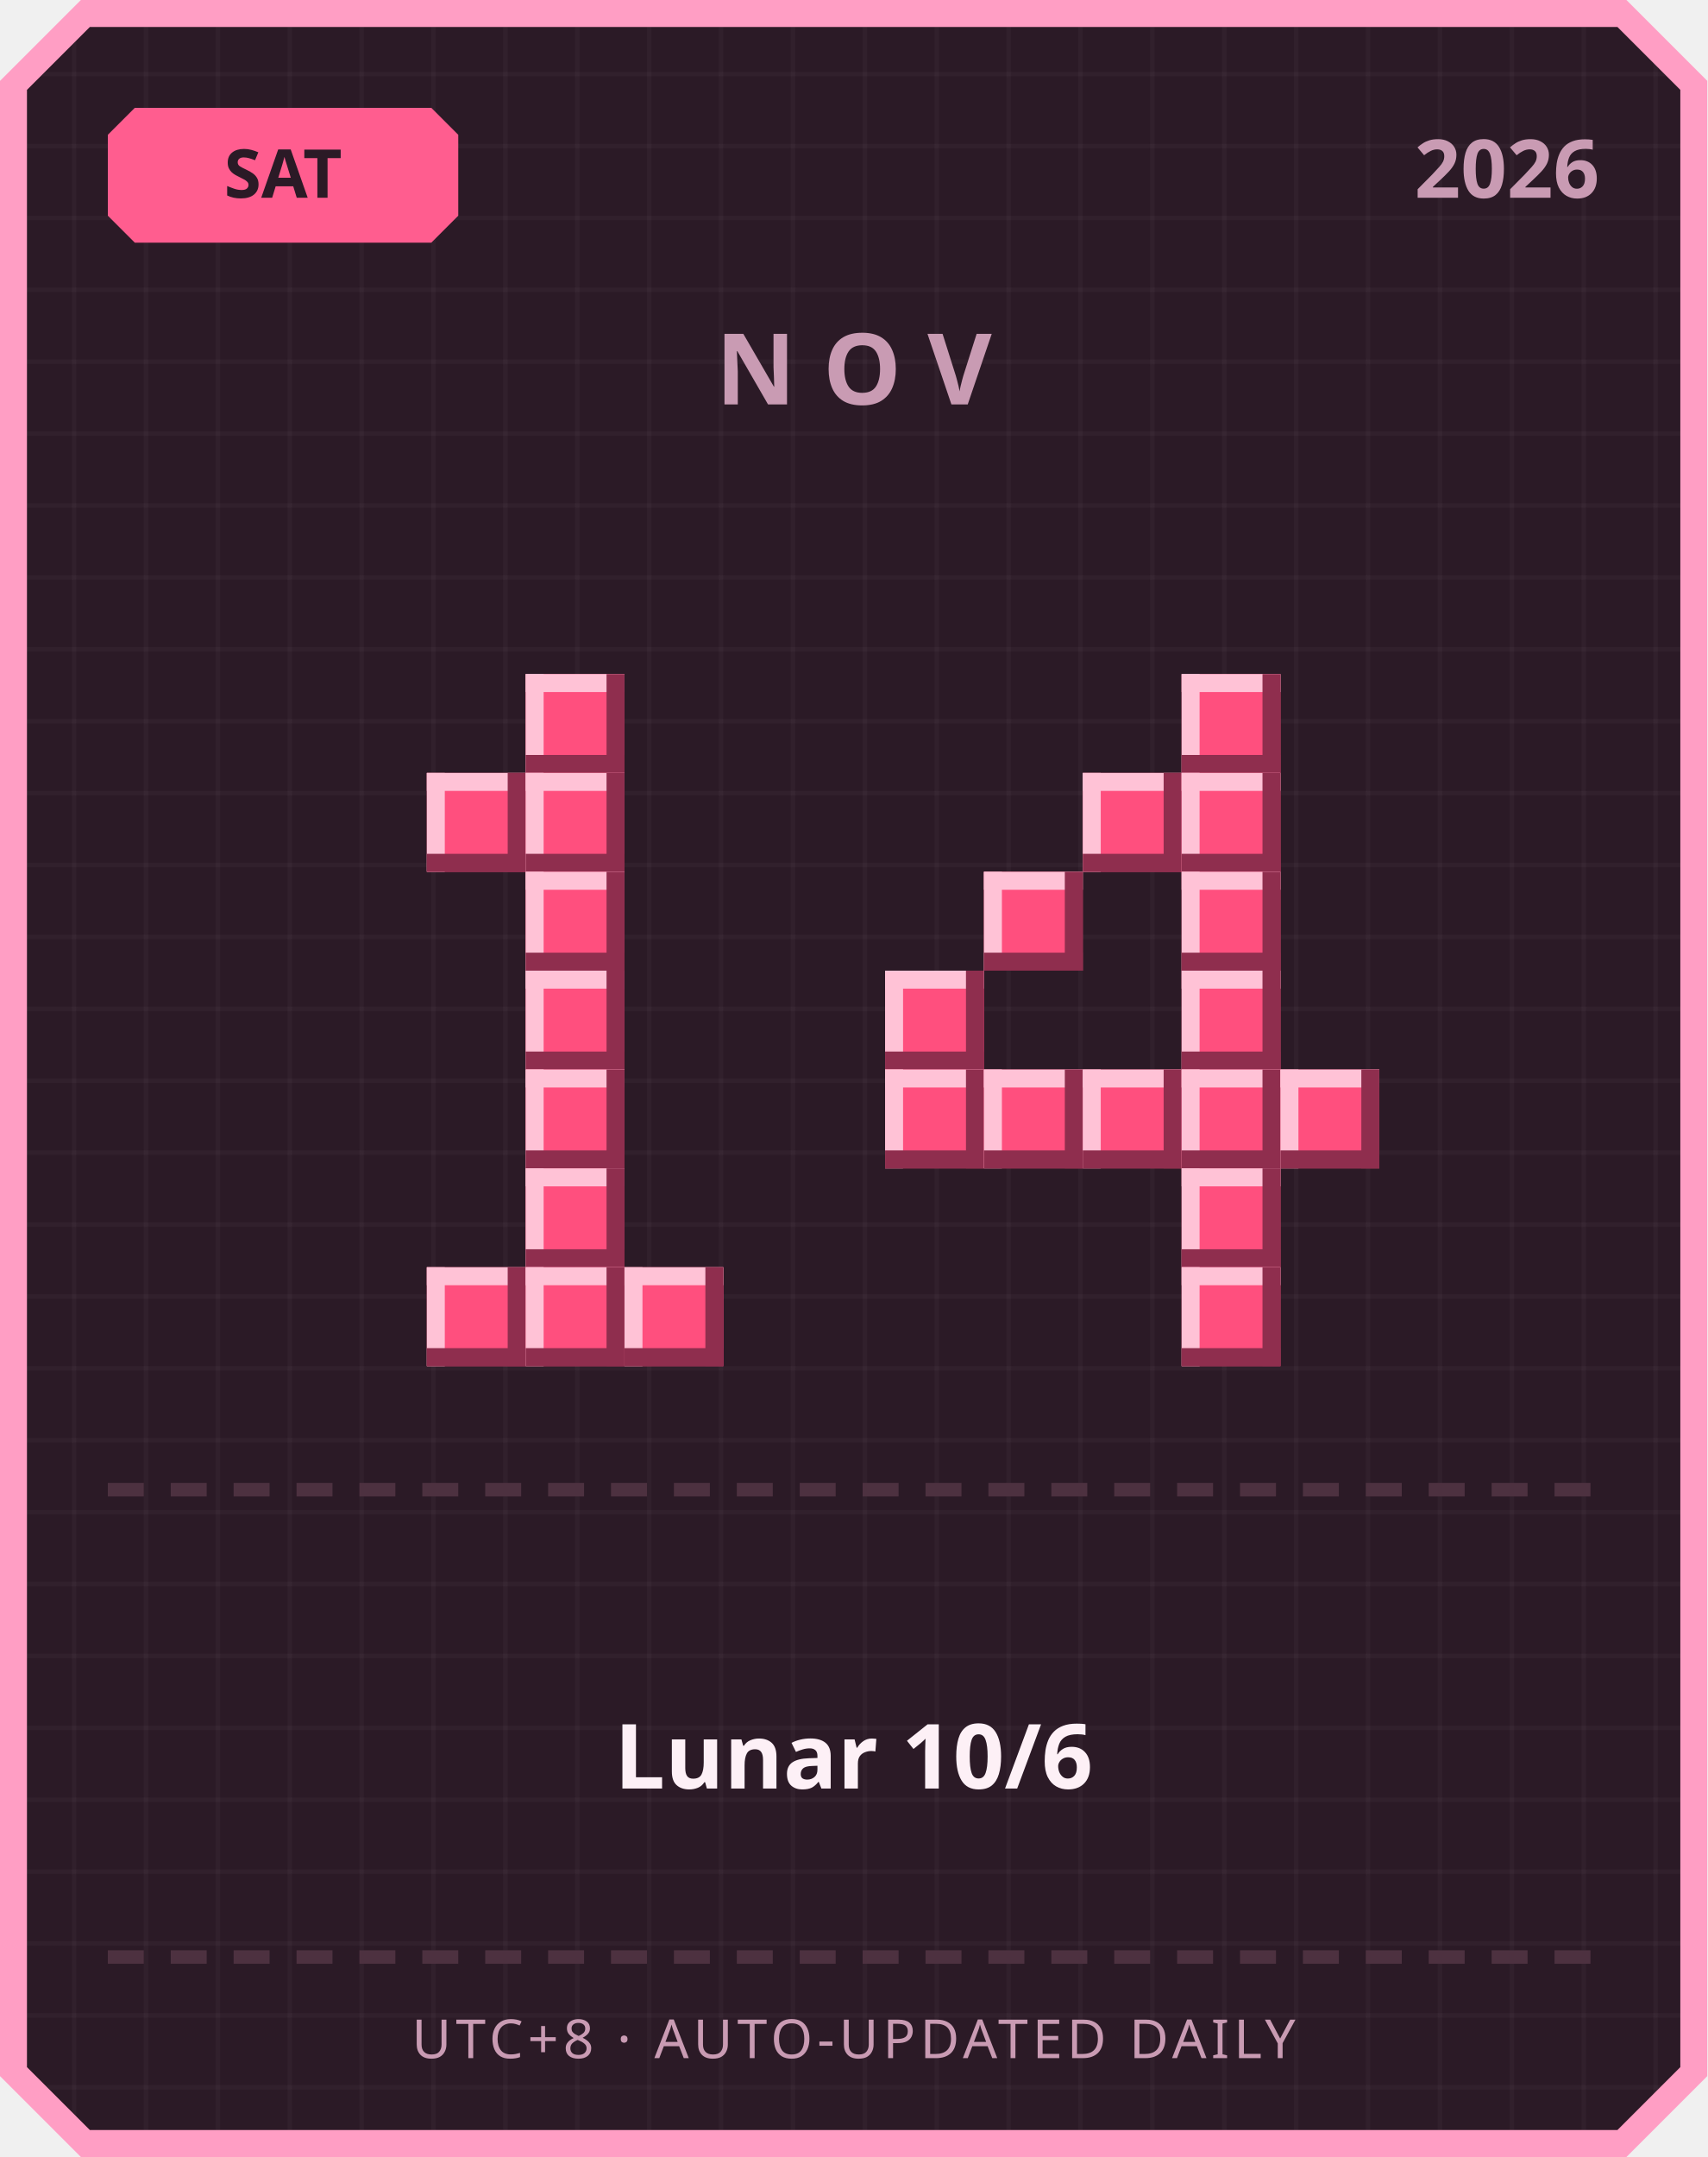
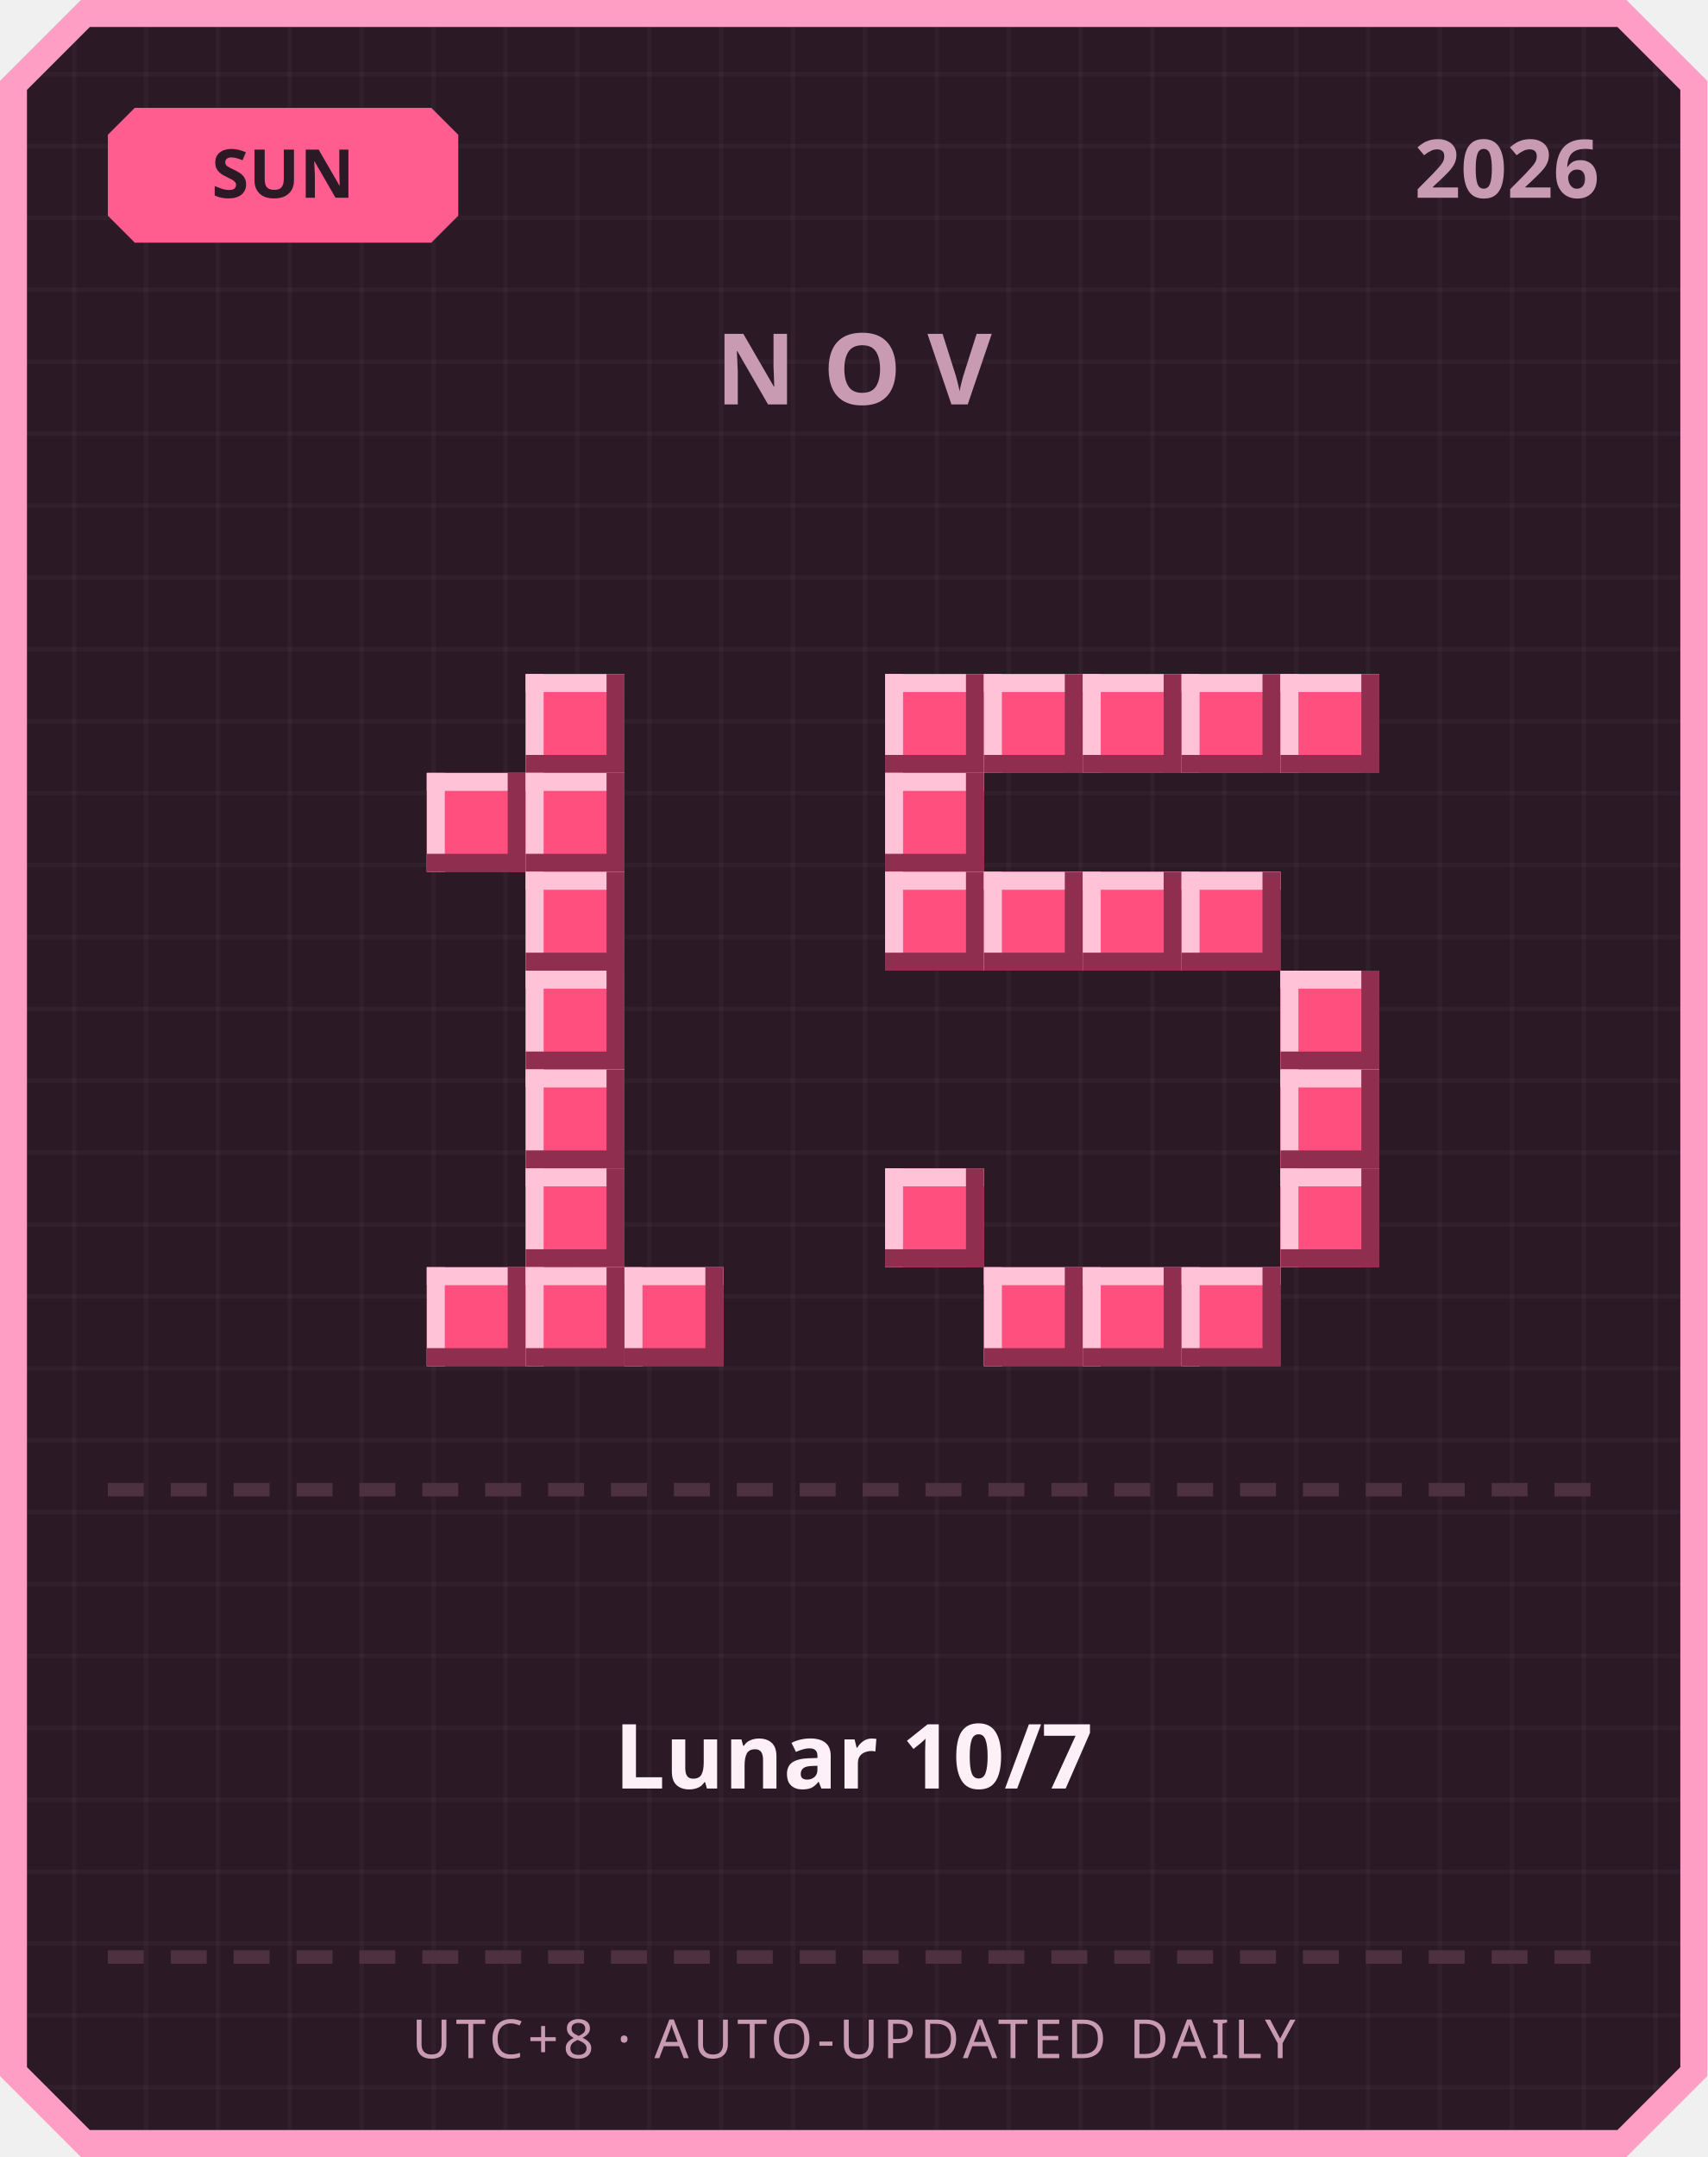
<svg xmlns="http://www.w3.org/2000/svg" width="380" height="480" viewBox="0 0 380 480">
  <defs>
    <pattern id="grid" width="16" height="16" patternUnits="userSpaceOnUse">
      <rect width="16" height="16" fill="#2b1a26" />
      <rect width="1" height="16" fill="#ffffff" opacity="0.03" />
      <rect width="16" height="1" fill="#ffffff" opacity="0.03" />
    </pattern>
  </defs>
  <path d="M 18,0 L 362,0 L 380,18 L 380,462 L 362,480 L 18,480 L 0,462 L 0,18 Z" fill="#ff9ec4" />
  <path d="M 20,6 L 360,6 L 374,20 L 374,460 L 360,474 L 20,474 L 6,460 L 6,20 Z" fill="url(#grid)" />
  <path d="M 30,24 L 96,24 L 102,30 L 102,48 L 96,54 L 30,54 L 24,48 L 24,30 Z" fill="#ff5d8f" />
-   <text x="63" y="44" text-anchor="middle" font-family="'Segoe UI', sans-serif" font-size="15" font-weight="700" fill="#2b1a26">SAT</text>
+   <text x="63" y="44" text-anchor="middle" font-family="'Segoe UI', sans-serif" font-size="15" font-weight="700" fill="#2b1a26">SUN</text>
  <text x="356" y="44" text-anchor="end" font-family="'Segoe UI', sans-serif" font-size="18" font-weight="700" fill="#c99bb3">2026</text>
  <text x="190" y="90" text-anchor="middle" font-family="'Segoe UI', sans-serif" font-size="22" font-weight="700" letter-spacing="6" fill="#c99bb3">NOV</text>
  <rect x="117" y="150" width="22" height="22" fill="#ff4f7e" />
  <rect x="117" y="150" width="22" height="4" fill="#ffc2d6" />
  <rect x="117" y="150" width="4" height="22" fill="#ffc2d6" />
  <rect x="117" y="168" width="22" height="4" fill="#8f2e4e" />
  <rect x="135" y="150" width="4" height="22" fill="#8f2e4e" />
  <rect x="95" y="172" width="22" height="22" fill="#ff4f7e" />
  <rect x="95" y="172" width="22" height="4" fill="#ffc2d6" />
  <rect x="95" y="172" width="4" height="22" fill="#ffc2d6" />
  <rect x="95" y="190" width="22" height="4" fill="#8f2e4e" />
  <rect x="113" y="172" width="4" height="22" fill="#8f2e4e" />
  <rect x="117" y="172" width="22" height="22" fill="#ff4f7e" />
  <rect x="117" y="172" width="22" height="4" fill="#ffc2d6" />
  <rect x="117" y="172" width="4" height="22" fill="#ffc2d6" />
  <rect x="117" y="190" width="22" height="4" fill="#8f2e4e" />
  <rect x="135" y="172" width="4" height="22" fill="#8f2e4e" />
  <rect x="117" y="194" width="22" height="22" fill="#ff4f7e" />
  <rect x="117" y="194" width="22" height="4" fill="#ffc2d6" />
  <rect x="117" y="194" width="4" height="22" fill="#ffc2d6" />
  <rect x="117" y="212" width="22" height="4" fill="#8f2e4e" />
  <rect x="135" y="194" width="4" height="22" fill="#8f2e4e" />
  <rect x="117" y="216" width="22" height="22" fill="#ff4f7e" />
  <rect x="117" y="216" width="22" height="4" fill="#ffc2d6" />
  <rect x="117" y="216" width="4" height="22" fill="#ffc2d6" />
  <rect x="117" y="234" width="22" height="4" fill="#8f2e4e" />
  <rect x="135" y="216" width="4" height="22" fill="#8f2e4e" />
  <rect x="117" y="238" width="22" height="22" fill="#ff4f7e" />
  <rect x="117" y="238" width="22" height="4" fill="#ffc2d6" />
  <rect x="117" y="238" width="4" height="22" fill="#ffc2d6" />
  <rect x="117" y="256" width="22" height="4" fill="#8f2e4e" />
  <rect x="135" y="238" width="4" height="22" fill="#8f2e4e" />
  <rect x="117" y="260" width="22" height="22" fill="#ff4f7e" />
  <rect x="117" y="260" width="22" height="4" fill="#ffc2d6" />
  <rect x="117" y="260" width="4" height="22" fill="#ffc2d6" />
  <rect x="117" y="278" width="22" height="4" fill="#8f2e4e" />
  <rect x="135" y="260" width="4" height="22" fill="#8f2e4e" />
  <rect x="95" y="282" width="22" height="22" fill="#ff4f7e" />
  <rect x="95" y="282" width="22" height="4" fill="#ffc2d6" />
  <rect x="95" y="282" width="4" height="22" fill="#ffc2d6" />
  <rect x="95" y="300" width="22" height="4" fill="#8f2e4e" />
  <rect x="113" y="282" width="4" height="22" fill="#8f2e4e" />
  <rect x="117" y="282" width="22" height="22" fill="#ff4f7e" />
  <rect x="117" y="282" width="22" height="4" fill="#ffc2d6" />
  <rect x="117" y="282" width="4" height="22" fill="#ffc2d6" />
  <rect x="117" y="300" width="22" height="4" fill="#8f2e4e" />
  <rect x="135" y="282" width="4" height="22" fill="#8f2e4e" />
  <rect x="139" y="282" width="22" height="22" fill="#ff4f7e" />
  <rect x="139" y="282" width="22" height="4" fill="#ffc2d6" />
  <rect x="139" y="282" width="4" height="22" fill="#ffc2d6" />
  <rect x="139" y="300" width="22" height="4" fill="#8f2e4e" />
  <rect x="157" y="282" width="4" height="22" fill="#8f2e4e" />
+   <rect x="197" y="150" width="22" height="22" fill="#ff4f7e" />
+   <rect x="197" y="150" width="22" height="4" fill="#ffc2d6" />
+   <rect x="197" y="150" width="4" height="22" fill="#ffc2d6" />
+   <rect x="197" y="168" width="22" height="4" fill="#8f2e4e" />
+   <rect x="215" y="150" width="4" height="22" fill="#8f2e4e" />
+   <rect x="219" y="150" width="22" height="22" fill="#ff4f7e" />
+   <rect x="219" y="150" width="22" height="4" fill="#ffc2d6" />
+   <rect x="219" y="150" width="4" height="22" fill="#ffc2d6" />
+   <rect x="219" y="168" width="22" height="4" fill="#8f2e4e" />
+   <rect x="237" y="150" width="4" height="22" fill="#8f2e4e" />
+   <rect x="241" y="150" width="22" height="22" fill="#ff4f7e" />
+   <rect x="241" y="150" width="22" height="4" fill="#ffc2d6" />
+   <rect x="241" y="150" width="4" height="22" fill="#ffc2d6" />
+   <rect x="241" y="168" width="22" height="4" fill="#8f2e4e" />
+   <rect x="259" y="150" width="4" height="22" fill="#8f2e4e" />
  <rect x="263" y="150" width="22" height="22" fill="#ff4f7e" />
  <rect x="263" y="150" width="22" height="4" fill="#ffc2d6" />
  <rect x="263" y="150" width="4" height="22" fill="#ffc2d6" />
  <rect x="263" y="168" width="22" height="4" fill="#8f2e4e" />
  <rect x="281" y="150" width="4" height="22" fill="#8f2e4e" />
-   <rect x="241" y="172" width="22" height="22" fill="#ff4f7e" />
-   <rect x="241" y="172" width="22" height="4" fill="#ffc2d6" />
-   <rect x="241" y="172" width="4" height="22" fill="#ffc2d6" />
-   <rect x="241" y="190" width="22" height="4" fill="#8f2e4e" />
-   <rect x="259" y="172" width="4" height="22" fill="#8f2e4e" />
-   <rect x="263" y="172" width="22" height="22" fill="#ff4f7e" />
-   <rect x="263" y="172" width="22" height="4" fill="#ffc2d6" />
-   <rect x="263" y="172" width="4" height="22" fill="#ffc2d6" />
-   <rect x="263" y="190" width="22" height="4" fill="#8f2e4e" />
-   <rect x="281" y="172" width="4" height="22" fill="#8f2e4e" />
+   <rect x="285" y="150" width="22" height="22" fill="#ff4f7e" />
+   <rect x="285" y="150" width="22" height="4" fill="#ffc2d6" />
+   <rect x="285" y="150" width="4" height="22" fill="#ffc2d6" />
+   <rect x="285" y="168" width="22" height="4" fill="#8f2e4e" />
+   <rect x="303" y="150" width="4" height="22" fill="#8f2e4e" />
+   <rect x="197" y="172" width="22" height="22" fill="#ff4f7e" />
+   <rect x="197" y="172" width="22" height="4" fill="#ffc2d6" />
+   <rect x="197" y="172" width="4" height="22" fill="#ffc2d6" />
+   <rect x="197" y="190" width="22" height="4" fill="#8f2e4e" />
+   <rect x="215" y="172" width="4" height="22" fill="#8f2e4e" />
+   <rect x="197" y="194" width="22" height="22" fill="#ff4f7e" />
+   <rect x="197" y="194" width="22" height="4" fill="#ffc2d6" />
+   <rect x="197" y="194" width="4" height="22" fill="#ffc2d6" />
+   <rect x="197" y="212" width="22" height="4" fill="#8f2e4e" />
+   <rect x="215" y="194" width="4" height="22" fill="#8f2e4e" />
  <rect x="219" y="194" width="22" height="22" fill="#ff4f7e" />
  <rect x="219" y="194" width="22" height="4" fill="#ffc2d6" />
  <rect x="219" y="194" width="4" height="22" fill="#ffc2d6" />
  <rect x="219" y="212" width="22" height="4" fill="#8f2e4e" />
  <rect x="237" y="194" width="4" height="22" fill="#8f2e4e" />
+   <rect x="241" y="194" width="22" height="22" fill="#ff4f7e" />
+   <rect x="241" y="194" width="22" height="4" fill="#ffc2d6" />
+   <rect x="241" y="194" width="4" height="22" fill="#ffc2d6" />
+   <rect x="241" y="212" width="22" height="4" fill="#8f2e4e" />
+   <rect x="259" y="194" width="4" height="22" fill="#8f2e4e" />
  <rect x="263" y="194" width="22" height="22" fill="#ff4f7e" />
  <rect x="263" y="194" width="22" height="4" fill="#ffc2d6" />
  <rect x="263" y="194" width="4" height="22" fill="#ffc2d6" />
  <rect x="263" y="212" width="22" height="4" fill="#8f2e4e" />
  <rect x="281" y="194" width="4" height="22" fill="#8f2e4e" />
-   <rect x="197" y="216" width="22" height="22" fill="#ff4f7e" />
-   <rect x="197" y="216" width="22" height="4" fill="#ffc2d6" />
-   <rect x="197" y="216" width="4" height="22" fill="#ffc2d6" />
-   <rect x="197" y="234" width="22" height="4" fill="#8f2e4e" />
-   <rect x="215" y="216" width="4" height="22" fill="#8f2e4e" />
-   <rect x="263" y="216" width="22" height="22" fill="#ff4f7e" />
-   <rect x="263" y="216" width="22" height="4" fill="#ffc2d6" />
-   <rect x="263" y="216" width="4" height="22" fill="#ffc2d6" />
-   <rect x="263" y="234" width="22" height="4" fill="#8f2e4e" />
-   <rect x="281" y="216" width="4" height="22" fill="#8f2e4e" />
-   <rect x="197" y="238" width="22" height="22" fill="#ff4f7e" />
-   <rect x="197" y="238" width="22" height="4" fill="#ffc2d6" />
-   <rect x="197" y="238" width="4" height="22" fill="#ffc2d6" />
-   <rect x="197" y="256" width="22" height="4" fill="#8f2e4e" />
-   <rect x="215" y="238" width="4" height="22" fill="#8f2e4e" />
-   <rect x="219" y="238" width="22" height="22" fill="#ff4f7e" />
-   <rect x="219" y="238" width="22" height="4" fill="#ffc2d6" />
-   <rect x="219" y="238" width="4" height="22" fill="#ffc2d6" />
-   <rect x="219" y="256" width="22" height="4" fill="#8f2e4e" />
-   <rect x="237" y="238" width="4" height="22" fill="#8f2e4e" />
-   <rect x="241" y="238" width="22" height="22" fill="#ff4f7e" />
-   <rect x="241" y="238" width="22" height="4" fill="#ffc2d6" />
-   <rect x="241" y="238" width="4" height="22" fill="#ffc2d6" />
-   <rect x="241" y="256" width="22" height="4" fill="#8f2e4e" />
-   <rect x="259" y="238" width="4" height="22" fill="#8f2e4e" />
-   <rect x="263" y="238" width="22" height="22" fill="#ff4f7e" />
-   <rect x="263" y="238" width="22" height="4" fill="#ffc2d6" />
-   <rect x="263" y="238" width="4" height="22" fill="#ffc2d6" />
-   <rect x="263" y="256" width="22" height="4" fill="#8f2e4e" />
-   <rect x="281" y="238" width="4" height="22" fill="#8f2e4e" />
+   <rect x="285" y="216" width="22" height="22" fill="#ff4f7e" />
+   <rect x="285" y="216" width="22" height="4" fill="#ffc2d6" />
+   <rect x="285" y="216" width="4" height="22" fill="#ffc2d6" />
+   <rect x="285" y="234" width="22" height="4" fill="#8f2e4e" />
+   <rect x="303" y="216" width="4" height="22" fill="#8f2e4e" />
  <rect x="285" y="238" width="22" height="22" fill="#ff4f7e" />
  <rect x="285" y="238" width="22" height="4" fill="#ffc2d6" />
  <rect x="285" y="238" width="4" height="22" fill="#ffc2d6" />
  <rect x="285" y="256" width="22" height="4" fill="#8f2e4e" />
  <rect x="303" y="238" width="4" height="22" fill="#8f2e4e" />
-   <rect x="263" y="260" width="22" height="22" fill="#ff4f7e" />
-   <rect x="263" y="260" width="22" height="4" fill="#ffc2d6" />
-   <rect x="263" y="260" width="4" height="22" fill="#ffc2d6" />
-   <rect x="263" y="278" width="22" height="4" fill="#8f2e4e" />
-   <rect x="281" y="260" width="4" height="22" fill="#8f2e4e" />
+   <rect x="197" y="260" width="22" height="22" fill="#ff4f7e" />
+   <rect x="197" y="260" width="22" height="4" fill="#ffc2d6" />
+   <rect x="197" y="260" width="4" height="22" fill="#ffc2d6" />
+   <rect x="197" y="278" width="22" height="4" fill="#8f2e4e" />
+   <rect x="215" y="260" width="4" height="22" fill="#8f2e4e" />
+   <rect x="285" y="260" width="22" height="22" fill="#ff4f7e" />
+   <rect x="285" y="260" width="22" height="4" fill="#ffc2d6" />
+   <rect x="285" y="260" width="4" height="22" fill="#ffc2d6" />
+   <rect x="285" y="278" width="22" height="4" fill="#8f2e4e" />
+   <rect x="303" y="260" width="4" height="22" fill="#8f2e4e" />
+   <rect x="219" y="282" width="22" height="22" fill="#ff4f7e" />
+   <rect x="219" y="282" width="22" height="4" fill="#ffc2d6" />
+   <rect x="219" y="282" width="4" height="22" fill="#ffc2d6" />
+   <rect x="219" y="300" width="22" height="4" fill="#8f2e4e" />
+   <rect x="237" y="282" width="4" height="22" fill="#8f2e4e" />
+   <rect x="241" y="282" width="22" height="22" fill="#ff4f7e" />
+   <rect x="241" y="282" width="22" height="4" fill="#ffc2d6" />
+   <rect x="241" y="282" width="4" height="22" fill="#ffc2d6" />
+   <rect x="241" y="300" width="22" height="4" fill="#8f2e4e" />
+   <rect x="259" y="282" width="4" height="22" fill="#8f2e4e" />
  <rect x="263" y="282" width="22" height="22" fill="#ff4f7e" />
  <rect x="263" y="282" width="22" height="4" fill="#ffc2d6" />
  <rect x="263" y="282" width="4" height="22" fill="#ffc2d6" />
  <rect x="263" y="300" width="22" height="4" fill="#8f2e4e" />
  <rect x="281" y="282" width="4" height="22" fill="#8f2e4e" />
  <rect x="24" y="330" width="8" height="3" fill="#4d3140" />
  <rect x="38" y="330" width="8" height="3" fill="#4d3140" />
  <rect x="52" y="330" width="8" height="3" fill="#4d3140" />
  <rect x="66" y="330" width="8" height="3" fill="#4d3140" />
  <rect x="80" y="330" width="8" height="3" fill="#4d3140" />
  <rect x="94" y="330" width="8" height="3" fill="#4d3140" />
  <rect x="108" y="330" width="8" height="3" fill="#4d3140" />
  <rect x="122" y="330" width="8" height="3" fill="#4d3140" />
  <rect x="136" y="330" width="8" height="3" fill="#4d3140" />
  <rect x="150" y="330" width="8" height="3" fill="#4d3140" />
  <rect x="164" y="330" width="8" height="3" fill="#4d3140" />
  <rect x="178" y="330" width="8" height="3" fill="#4d3140" />
  <rect x="192" y="330" width="8" height="3" fill="#4d3140" />
  <rect x="206" y="330" width="8" height="3" fill="#4d3140" />
  <rect x="220" y="330" width="8" height="3" fill="#4d3140" />
  <rect x="234" y="330" width="8" height="3" fill="#4d3140" />
  <rect x="248" y="330" width="8" height="3" fill="#4d3140" />
  <rect x="262" y="330" width="8" height="3" fill="#4d3140" />
  <rect x="276" y="330" width="8" height="3" fill="#4d3140" />
  <rect x="290" y="330" width="8" height="3" fill="#4d3140" />
  <rect x="304" y="330" width="8" height="3" fill="#4d3140" />
  <rect x="318" y="330" width="8" height="3" fill="#4d3140" />
  <rect x="332" y="330" width="8" height="3" fill="#4d3140" />
  <rect x="346" y="330" width="8" height="3" fill="#4d3140" />
-   <text x="190" y="398" text-anchor="middle" font-family="'Segoe UI', 'Microsoft JhengHei', sans-serif" font-size="20" font-weight="700" fill="#fdf0f6">Lunar 10/6</text>
+   <text x="190" y="398" text-anchor="middle" font-family="'Segoe UI', 'Microsoft JhengHei', sans-serif" font-size="20" font-weight="700" fill="#fdf0f6">Lunar 10/7</text>
  <rect x="24" y="434" width="8" height="3" fill="#4d3140" />
  <rect x="38" y="434" width="8" height="3" fill="#4d3140" />
  <rect x="52" y="434" width="8" height="3" fill="#4d3140" />
  <rect x="66" y="434" width="8" height="3" fill="#4d3140" />
  <rect x="80" y="434" width="8" height="3" fill="#4d3140" />
  <rect x="94" y="434" width="8" height="3" fill="#4d3140" />
  <rect x="108" y="434" width="8" height="3" fill="#4d3140" />
  <rect x="122" y="434" width="8" height="3" fill="#4d3140" />
  <rect x="136" y="434" width="8" height="3" fill="#4d3140" />
  <rect x="150" y="434" width="8" height="3" fill="#4d3140" />
  <rect x="164" y="434" width="8" height="3" fill="#4d3140" />
  <rect x="178" y="434" width="8" height="3" fill="#4d3140" />
  <rect x="192" y="434" width="8" height="3" fill="#4d3140" />
  <rect x="206" y="434" width="8" height="3" fill="#4d3140" />
  <rect x="220" y="434" width="8" height="3" fill="#4d3140" />
  <rect x="234" y="434" width="8" height="3" fill="#4d3140" />
  <rect x="248" y="434" width="8" height="3" fill="#4d3140" />
  <rect x="262" y="434" width="8" height="3" fill="#4d3140" />
  <rect x="276" y="434" width="8" height="3" fill="#4d3140" />
  <rect x="290" y="434" width="8" height="3" fill="#4d3140" />
  <rect x="304" y="434" width="8" height="3" fill="#4d3140" />
  <rect x="318" y="434" width="8" height="3" fill="#4d3140" />
  <rect x="332" y="434" width="8" height="3" fill="#4d3140" />
  <rect x="346" y="434" width="8" height="3" fill="#4d3140" />
  <text x="190" y="458" text-anchor="middle" font-family="'Segoe UI', sans-serif" font-size="12" letter-spacing="1" fill="#c99bb3">UTC+8 · AUTO-UPDATED DAILY</text>
</svg>
